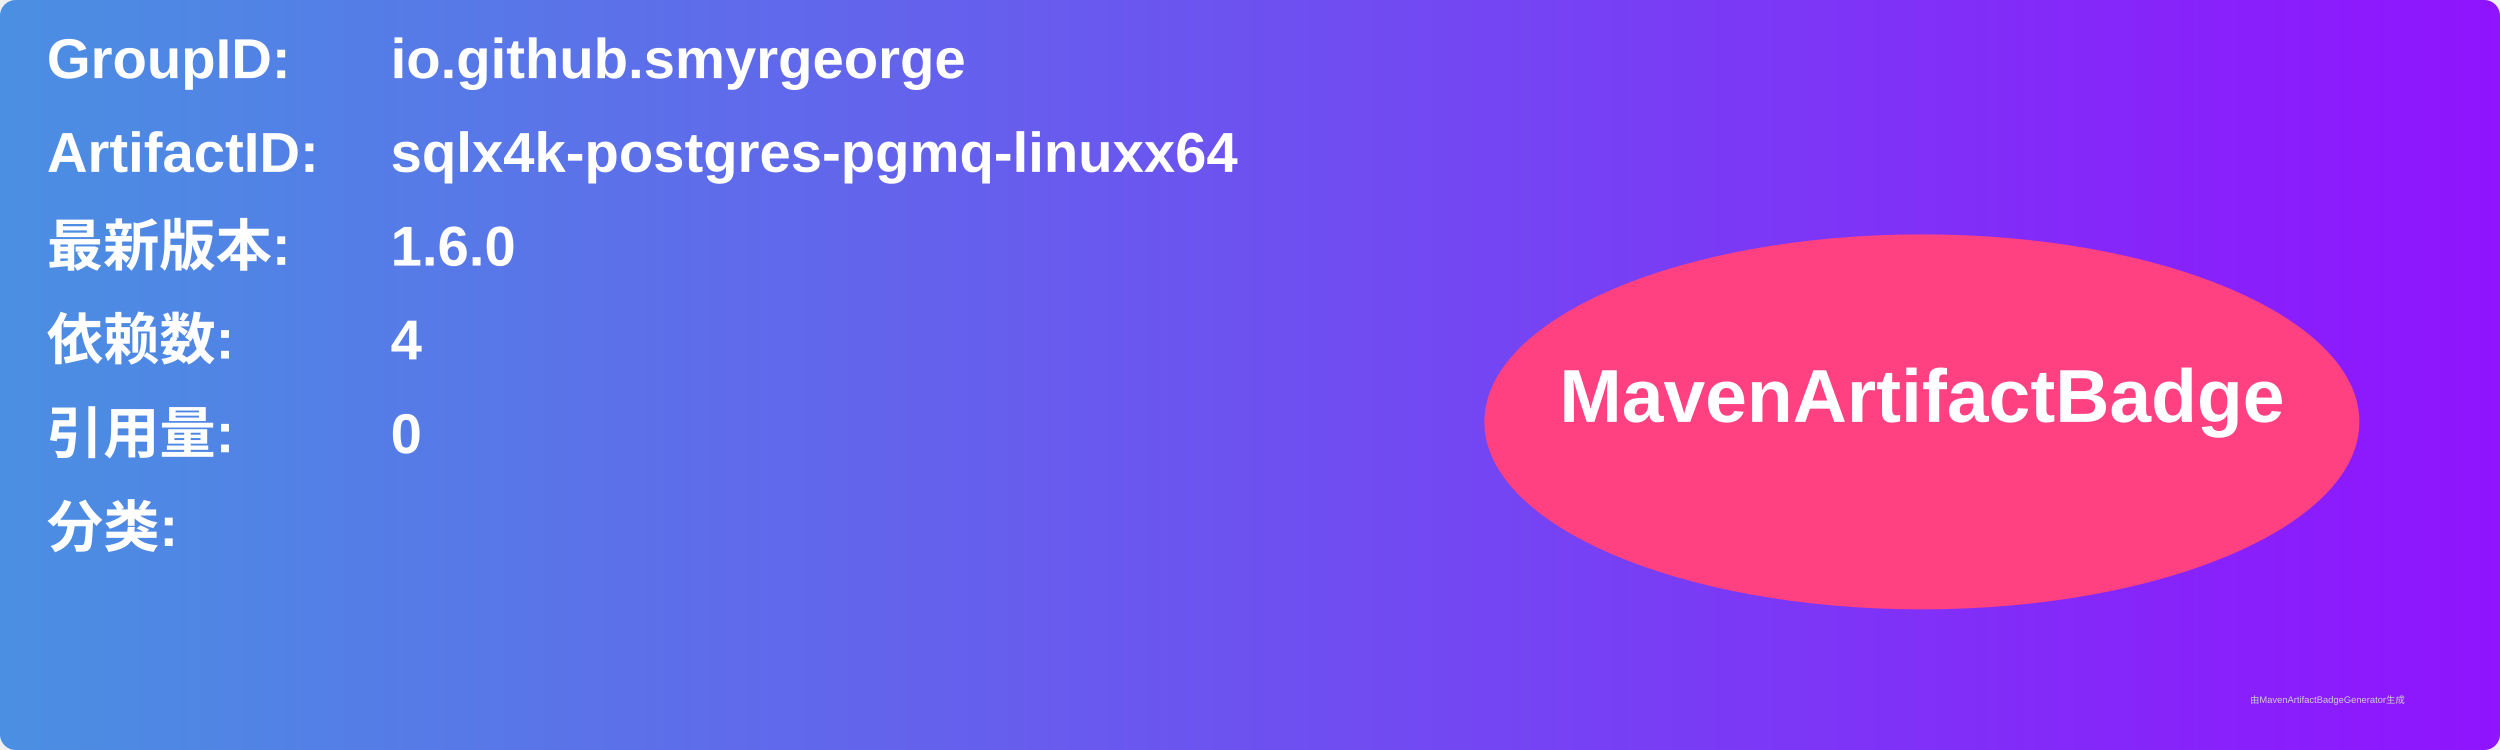
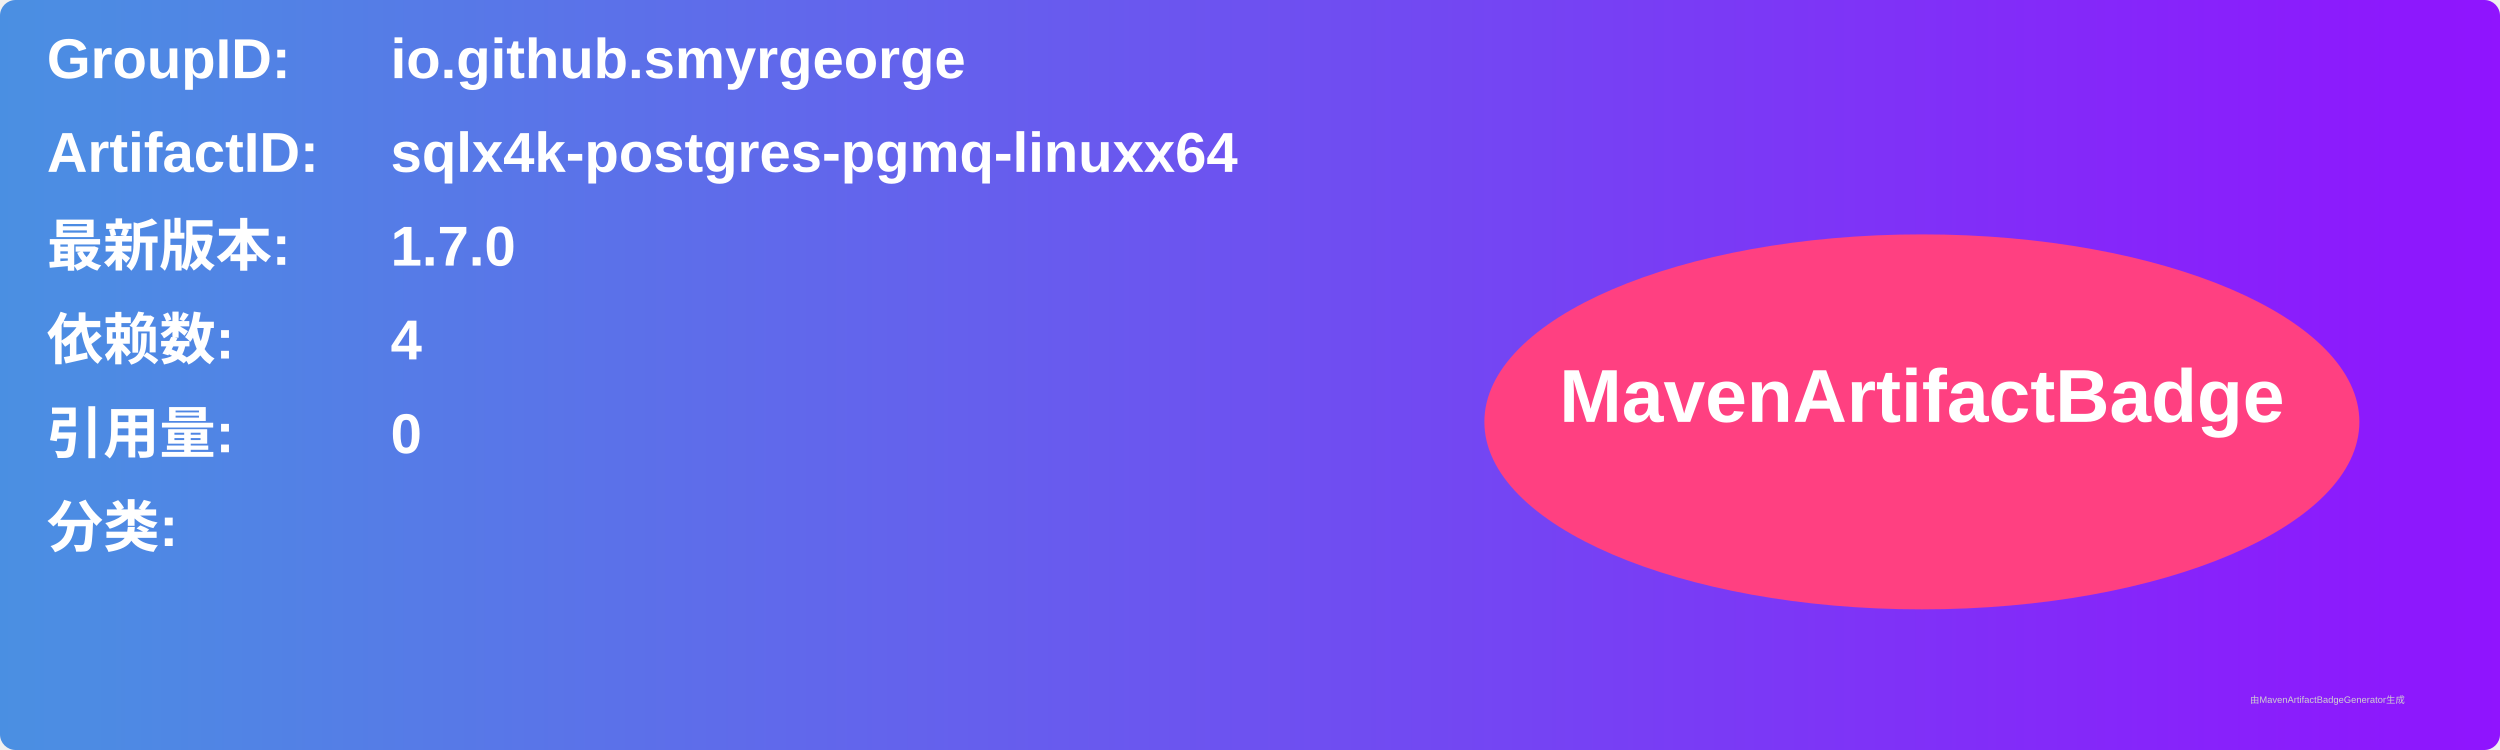
<svg xmlns="http://www.w3.org/2000/svg" width="800" height="240" viewBox="0 0 800 240">
  <linearGradient id="grad" x1="0%" y1="0%" x2="100%" y2="0%">
    <stop offset="0%" stop-color="#4a90e2" />
    <stop offset="100%" stop-color="#9013fe" />
  </linearGradient>
  <rect width="100%" height="100%" rx="5" ry="5" fill="url(#grad)" />
  <g transform="translate(15, 15)">
    <text x="0" y="10" font-family="Arial" font-size="18" fill="white" font-weight="bold" width="260">GroupID:</text>
    <text x="110" y="10" font-family="Arial" font-size="18" fill="white" font-weight="bold" width="460">io.github.smyrgeorge</text>
    <text x="0" y="40" font-family="Arial" font-size="18" fill="white" font-weight="bold" width="260">ArtifactID:</text>
    <text x="110" y="40" font-family="Arial" font-size="18" fill="white" font-weight="bold" width="460">sqlx4k-postgres-pgmq-linuxx64</text>
    <text x="0" y="70" font-family="Arial" font-size="18" fill="white" font-weight="bold">最新版本:</text>
    <text x="110" y="70" font-family="Arial" font-size="18" fill="white" font-weight="bold">
-       <tspan font-weight="bold">1.6.0</tspan>
+       <tspan font-weight="bold">1.7.0</tspan>
    </text>
    <text x="0" y="100" font-family="Arial" font-size="18" fill="white" font-weight="bold">依赖数: </text>
    <text x="110" y="100" font-family="Arial" font-size="18" fill="white">
      <tspan font-weight="bold">4</tspan>
    </text>
    <text x="0" y="130" font-family="Arial" font-size="18" fill="white" font-weight="bold">引用量: </text>
    <text x="110" y="130" font-family="Arial" font-size="18" fill="white">
      <tspan font-weight="bold">0</tspan>
    </text>
    <text x="0" y="160" font-family="Arial" font-size="18" fill="white" font-weight="bold">分类:</text>
    <text x="10" y="190" font-family="Arial" font-size="10" fill="white">
      <tspan font-weight="bold" />
    </text>
    <ellipse cx="600" cy="120" rx="140" ry="60" fill="#ff4081" />
    <text x="600" y="120" text-anchor="middle" font-family="Arial" font-size="24" fill="white" font-weight="bold">MavenArtifactBadge</text>
  </g>
  <text x="720" y="225" font-family="Arial" font-size="3" fill="#d0d0d0">由MavenArtifactBadgeGenerator生成</text>
</svg>
